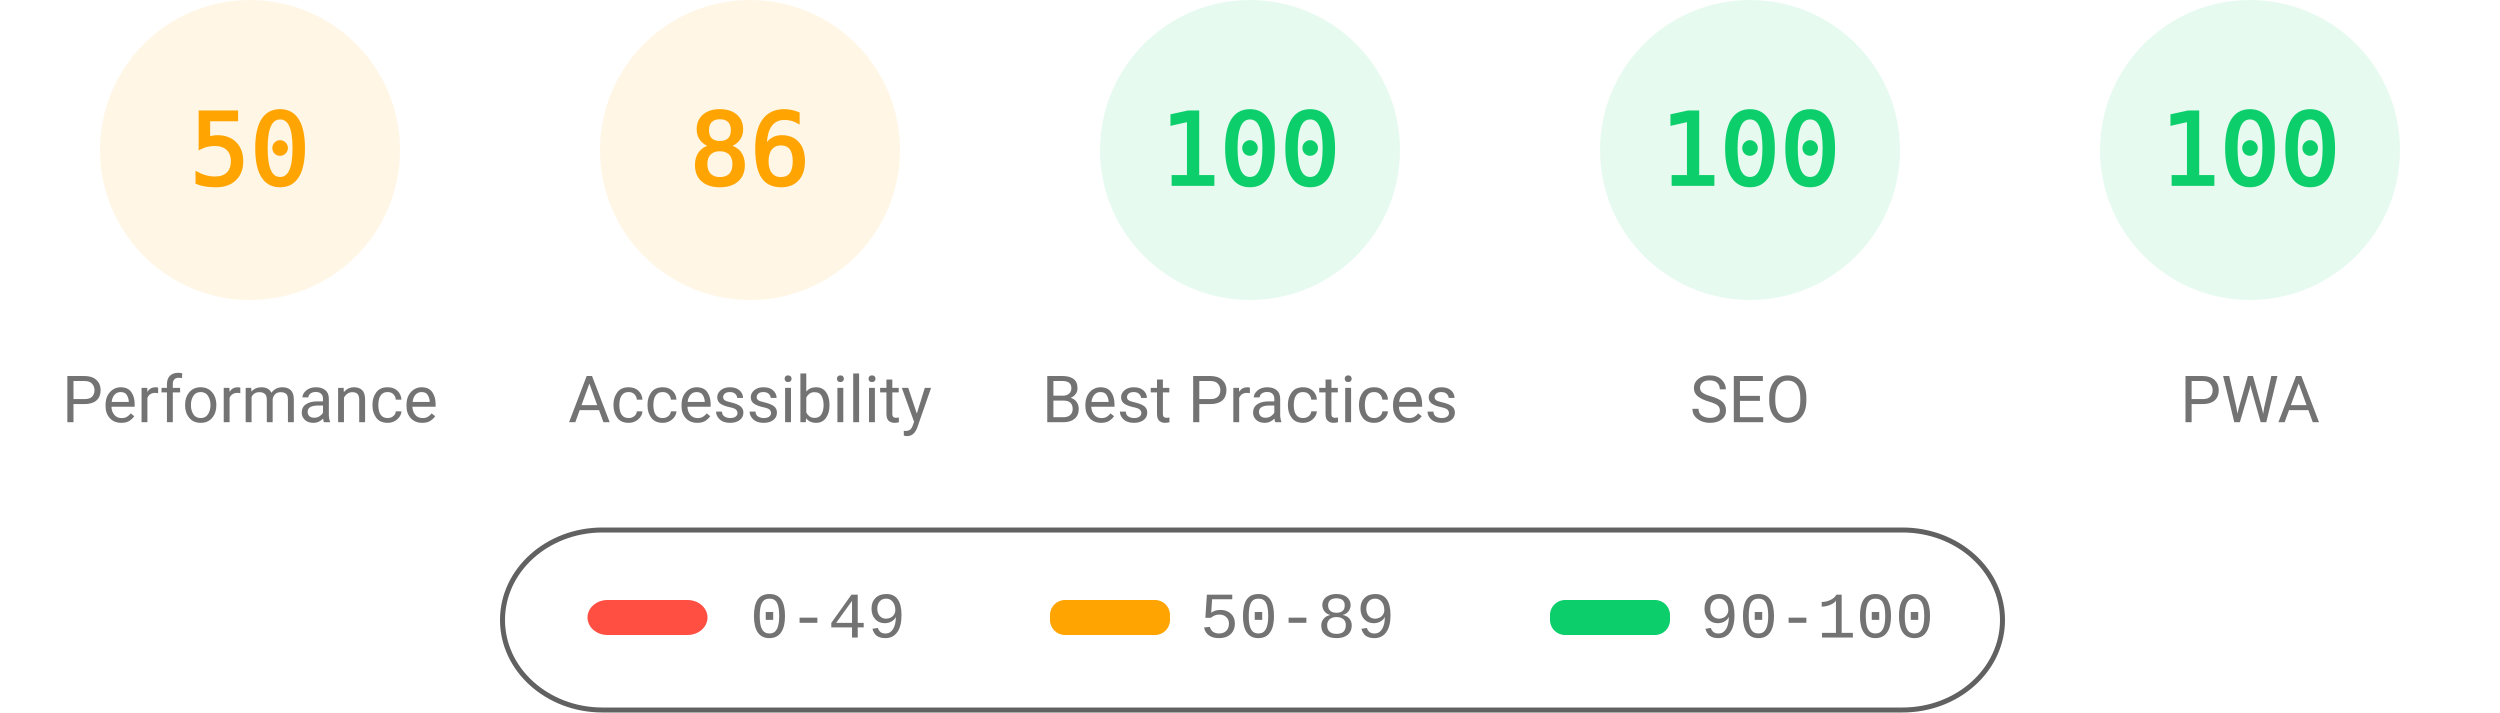
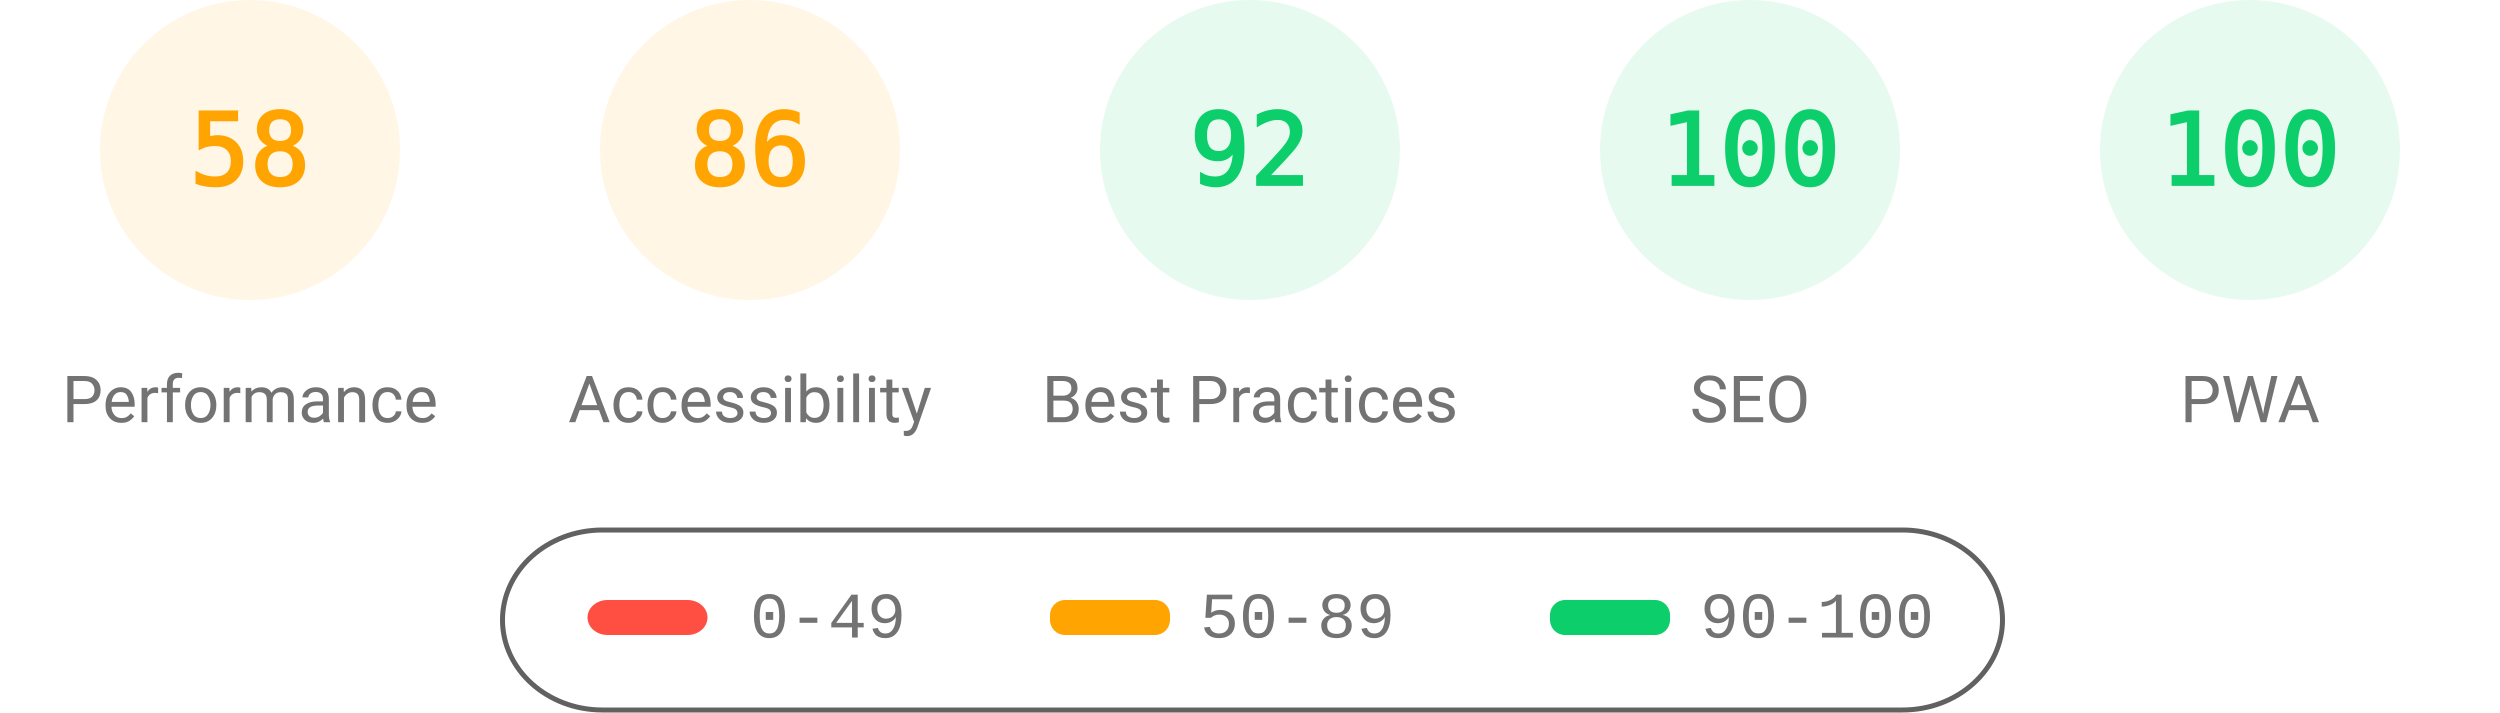
<svg xmlns="http://www.w3.org/2000/svg" fill="none" width="1000" height="285">
  <style>.gauge-base{opacity:.1}.gauge-arc{fill:none;animation-delay:250ms;stroke-linecap:round;transform:rotate(-90deg);transform-origin:100px 60px;animation:load-gauge 1s ease forwards}.guage-text{font-size:40px;font-family:monospace;text-align:center}.guage-red{color:#ff4e42;fill:#ff4e42;stroke:#ff4e42}.guage-orange{color:#ffa400;fill:#ffa400;stroke:#ffa400}.guage-green{color:#0cce6b;fill:#0cce6b;stroke:#0cce6b}.guage-undefined{color:#5c5c5c;fill:#5c5c5c;stroke:#5c5c5c}.guage-title{color:#737373;fill:#737373;stroke:none;font-size:26px;line-height:26px;font-family:Roboto,Halvetica,Arial,sans-serif}@keyframes load-gauge{from{stroke-dasharray:0 352.858}}</style>
  <svg class="guage-div guage-perf guage-orange" viewBox="0 0 200 200" width="200" height="200">
    <circle class="gauge-base" r="56" cx="100" cy="60" stroke-width="8" />
-     <circle class="gauge-arc guage-arc-1" r="56" cx="100" cy="60" stroke-width="8" style="stroke-dasharray:175.929,351.858" />
-     <text class="guage-text" x="100" y="60" alignment-baseline="central" dominant-baseline="central" text-anchor="middle">50</text>
+     <circle class="gauge-arc guage-arc-1" r="56" cx="100" cy="60" stroke-width="8" style="stroke-dasharray:204.078,351.858" />
+     <text class="guage-text" x="100" y="60" alignment-baseline="central" dominant-baseline="central" text-anchor="middle">58</text>
    <text class="guage-title" x="100" y="160" alignment-baseline="central" dominant-baseline="central" text-anchor="middle">Performance</text>
  </svg>
  <svg class="guage-div guage-acc guage-orange" viewBox="0 0 200 200" width="200" height="200" x="200">
    <circle class="gauge-base" r="56" cx="100" cy="60" stroke-width="8" />
    <circle class="gauge-arc guage-arc-2" r="56" cx="100" cy="60" stroke-width="8" style="stroke-dasharray:302.598,351.858" />
    <text class="guage-text" x="100" y="60" alignment-baseline="central" dominant-baseline="central" text-anchor="middle">86</text>
    <text class="guage-title" x="100" y="160" alignment-baseline="central" dominant-baseline="central" text-anchor="middle">Accessibility</text>
  </svg>
  <svg class="guage-div guage-best guage-green" viewBox="0 0 200 200" width="200" height="200" x="400">
    <circle class="gauge-base" r="56" cx="100" cy="60" stroke-width="8" />
-     <circle class="gauge-arc guage-arc-3" r="56" cx="100" cy="60" stroke-width="8" style="stroke-dasharray:351.858,351.858" />
-     <text class="guage-text" x="100" y="60" alignment-baseline="central" dominant-baseline="central" text-anchor="middle">100</text>
+     <circle class="gauge-arc guage-arc-3" r="56" cx="100" cy="60" stroke-width="8" style="stroke-dasharray:323.709,351.858" />
+     <text class="guage-text" x="100" y="60" alignment-baseline="central" dominant-baseline="central" text-anchor="middle">92</text>
    <text class="guage-title" x="100" y="160" alignment-baseline="central" dominant-baseline="central" text-anchor="middle">Best Practices</text>
  </svg>
  <svg class="guage-div guage-seo guage-green" viewBox="0 0 200 200" width="200" height="200" x="600">
    <circle class="gauge-base" r="56" cx="100" cy="60" stroke-width="8" />
    <circle class="gauge-arc guage-arc-4" r="56" cx="100" cy="60" stroke-width="8" style="stroke-dasharray:351.858,351.858" />
    <text class="guage-text" x="100" y="60" alignment-baseline="central" dominant-baseline="central" text-anchor="middle">100</text>
    <text class="guage-title" x="100" y="160" alignment-baseline="central" dominant-baseline="central" text-anchor="middle">SEO</text>
  </svg>
  <svg class="guage-div guage-pwa guage-green" viewBox="0 0 200 200" width="200" height="200" x="800">
    <circle class="gauge-base" r="56" cx="100" cy="60" stroke-width="8" />
    <circle class="gauge-arc guage-arc-4" r="56" cx="100" cy="60" stroke-width="8" style="stroke-dasharray:351.858,351.858" />
    <text class="guage-text" x="100" y="60" alignment-baseline="central" dominant-baseline="central" text-anchor="middle">100</text>
    <text class="guage-title" x="100" y="160" alignment-baseline="central" dominant-baseline="central" text-anchor="middle">PWA</text>
  </svg>
  <svg width="604" height="76" x="200" y="210">
    <path fill="none" id="canvas_background" d="M-1-1h604v80H-1z" />
    <rect fill-opacity="0" stroke="#616161" stroke-width="2" rx="40" id="svg_2" height="72" width="600" y="2" x="1" fill="#000" />
    <rect stroke="#000" rx="8" id="svg_3" height="14" width="48" y="30" x="35" stroke-opacity="null" stroke-width="0" fill="#ff4e42" />
    <rect stroke="#000" rx="6" id="svg_4" height="14" width="48" y="30" x="220" stroke-opacity="null" stroke-width="0" fill="#ffa400" />
    <rect stroke="#000" rx="6" id="svg_5" height="14" width="48" y="30" x="420" stroke-opacity="null" stroke-width="0" fill="#0cce6b" />
    <text xml:space="preserve" text-anchor="start" font-family="'Courier New', Courier, monospace" font-size="26" id="svg_6" y="45" x="100" stroke-opacity="null" stroke-width="0" stroke="#000" fill="#737373">0-49</text>
    <text xml:space="preserve" text-anchor="start" font-family="'Courier New', Courier, monospace" font-size="26" id="svg_7" y="45" x="280" stroke-opacity="null" stroke-width="0" stroke="#000" fill="#737373">50-89</text>
    <text xml:space="preserve" text-anchor="start" font-family="'Courier New', Courier, monospace" font-size="26" id="svg_8" y="45" x="480" stroke-opacity="null" stroke-width="0" stroke="#000" fill="#737373">90-100</text>
  </svg>
</svg>
